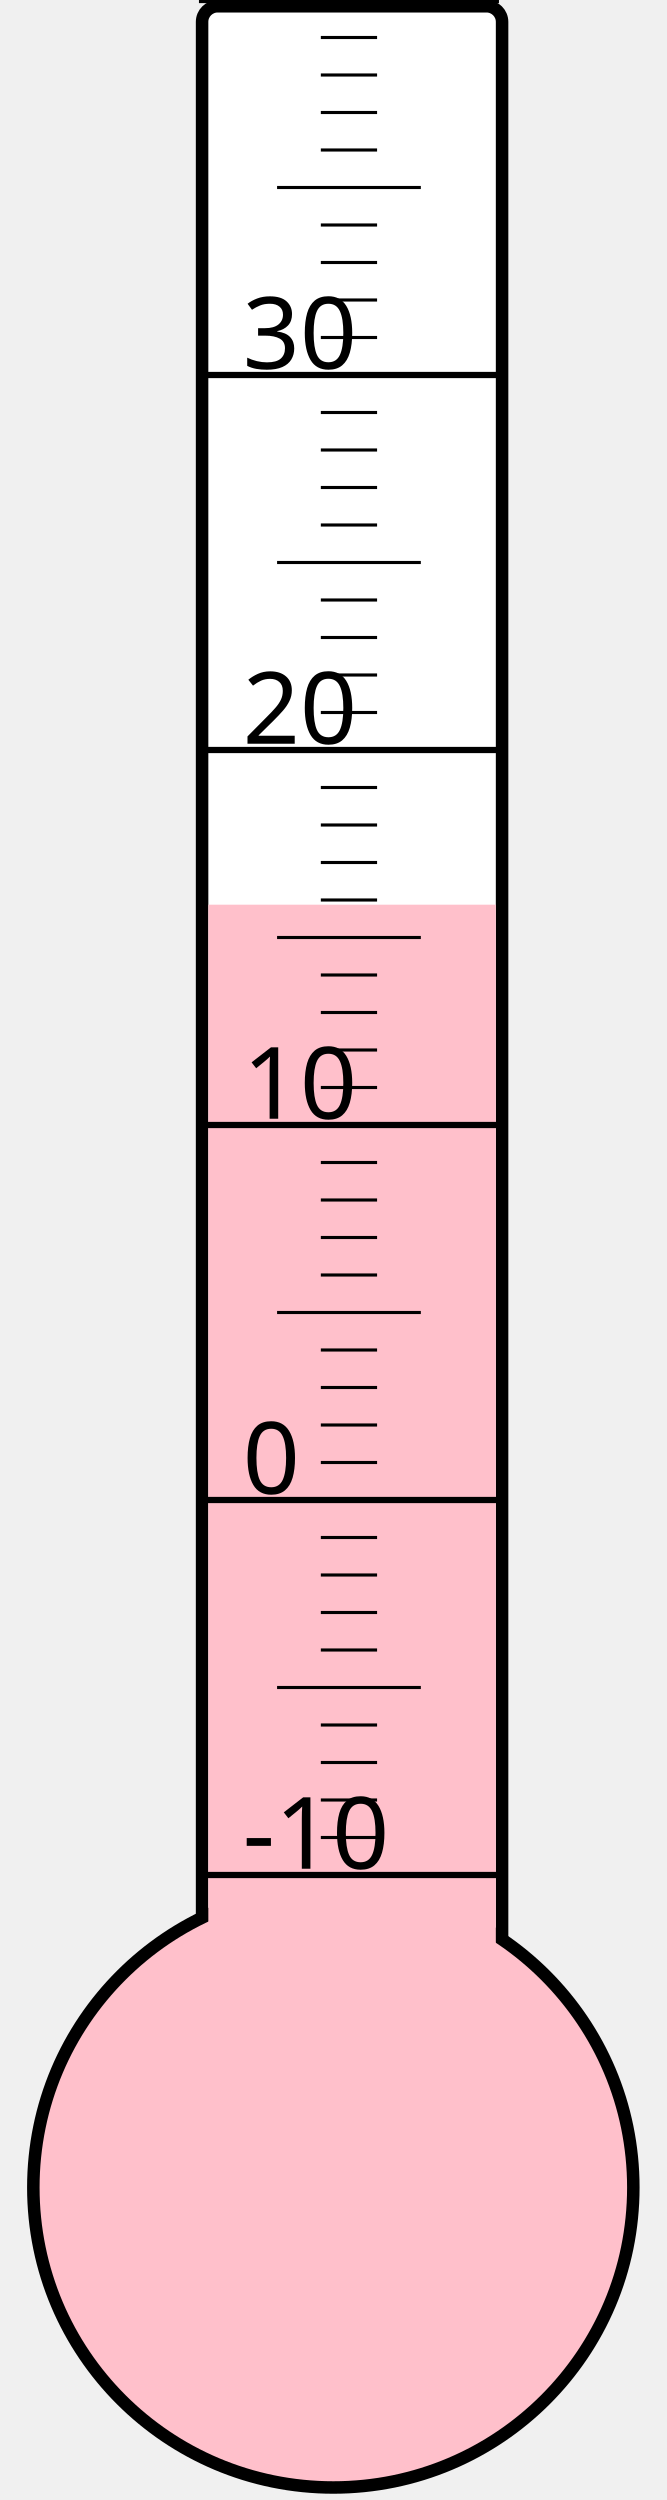
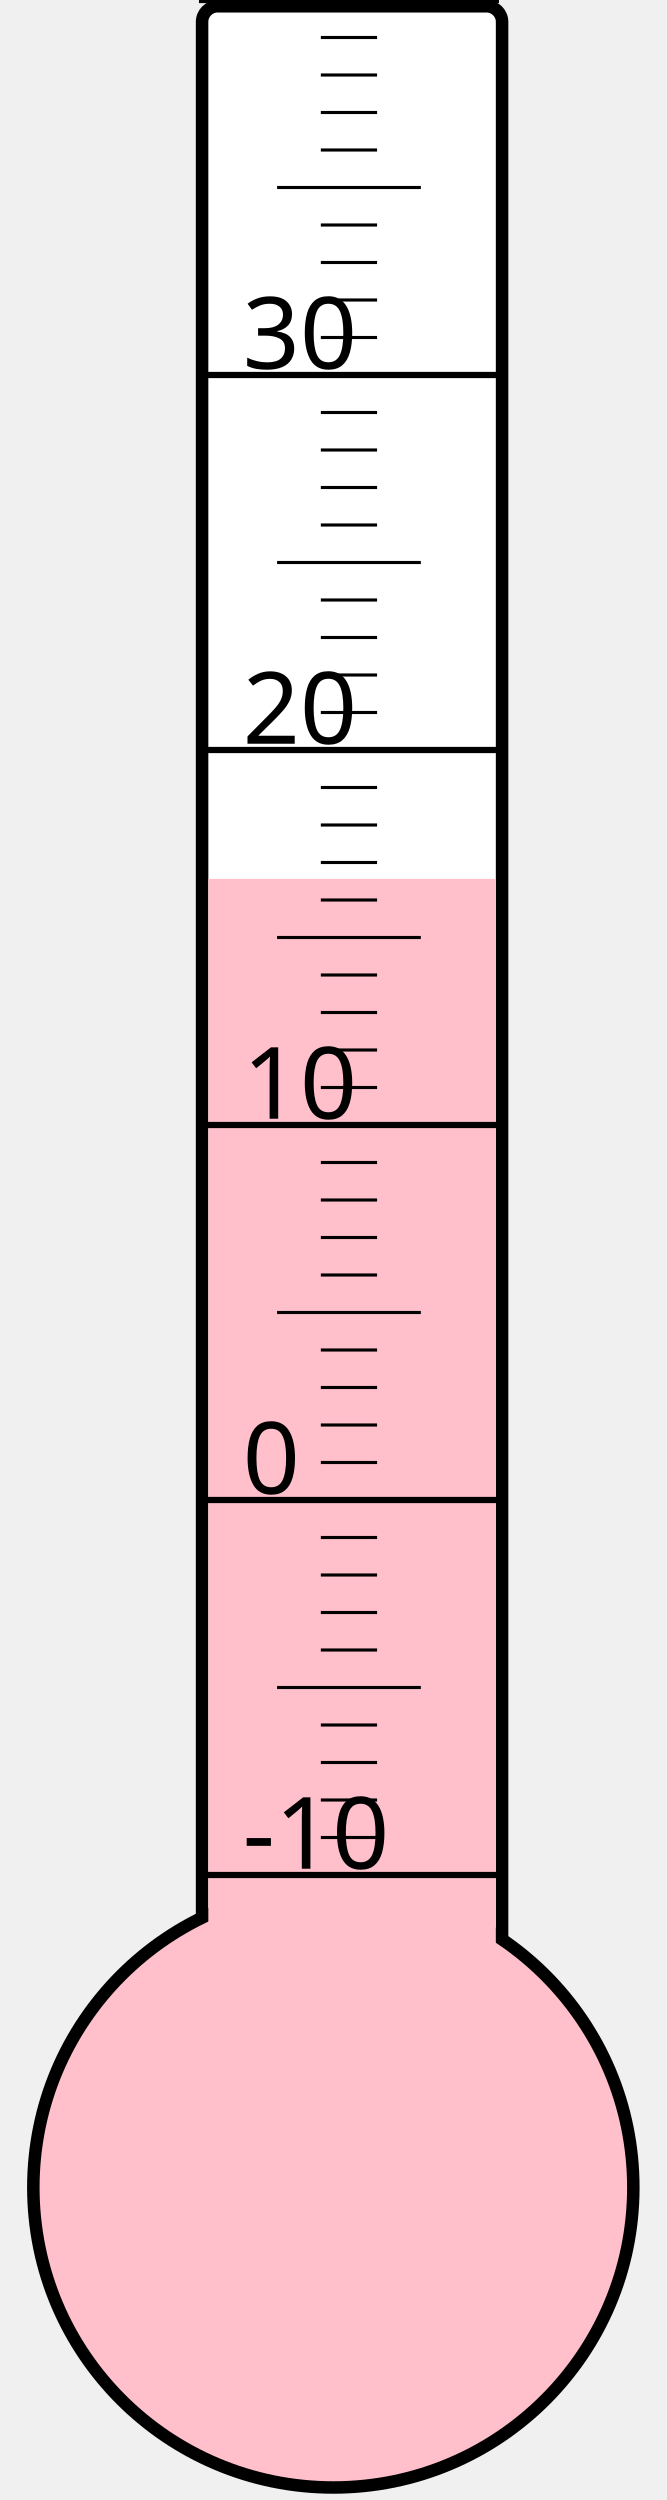
<svg xmlns="http://www.w3.org/2000/svg" width="40px" height="150px" viewBox="0 0 200 800">
  <rect width="200" height="800" x="0" y="0" style="fill: #ffffeb; fill-opacity: 0;" />
  <rect width="96" height="680" x="58" y="2" rx="5" ry="5" style="fill: white; fill-opacity: 1; stroke: black; stroke-width: 4;" />
  <circle cx="100" cy="700" r="96" style="fill: pink; stroke: black; stroke-width: 4;" />
-   <rect width="92" height="410.5" x="60" y="289.5" style="fill: pink; fill-opacity: 1; stroke-width: 0;" />
+   <rect width="92" height="418.75" x="60" y="281.25" style="fill: pink; fill-opacity: 1; stroke-width: 0;" />
  <text x="71" y="598" style="font-family: sans-serif; font-size: 24pt;">-10</text>
  <text x="71" y="478" style="font-family: sans-serif; font-size: 24pt;">0</text>
  <text x="71" y="358" style="font-family: sans-serif; font-size: 24pt;">10</text>
  <text x="71" y="238" style="font-family: sans-serif; font-size: 24pt;">20</text>
  <text x="71" y="118" style="font-family: sans-serif; font-size: 24pt;">30</text>
  <g style="stroke: black;">
    <line x1="57" y1="600" x2="153" y2="600" style="stroke-width: 2;" />
    <line x1="96" y1="588" x2="114" y2="588" style="stroke-width: 1;" />
    <line x1="96" y1="576" x2="114" y2="576" style="stroke-width: 1;" />
    <line x1="96" y1="564" x2="114" y2="564" style="stroke-width: 1;" />
    <line x1="96" y1="552" x2="114" y2="552" style="stroke-width: 1;" />
    <line x1="82" y1="540" x2="128" y2="540" style="stroke-width: 1;" />
    <line x1="96" y1="528" x2="114" y2="528" style="stroke-width: 1;" />
    <line x1="96" y1="516" x2="114" y2="516" style="stroke-width: 1;" />
    <line x1="96" y1="504" x2="114" y2="504" style="stroke-width: 1;" />
    <line x1="96" y1="492" x2="114" y2="492" style="stroke-width: 1;" />
    <line x1="57" y1="480" x2="153" y2="480" style="stroke-width: 2;" />
    <line x1="96" y1="468" x2="114" y2="468" style="stroke-width: 1;" />
    <line x1="96" y1="456" x2="114" y2="456" style="stroke-width: 1;" />
    <line x1="96" y1="444" x2="114" y2="444" style="stroke-width: 1;" />
    <line x1="96" y1="432" x2="114" y2="432" style="stroke-width: 1;" />
    <line x1="82" y1="420" x2="128" y2="420" style="stroke-width: 1;" />
    <line x1="96" y1="408" x2="114" y2="408" style="stroke-width: 1;" />
    <line x1="96" y1="396" x2="114" y2="396" style="stroke-width: 1;" />
    <line x1="96" y1="384" x2="114" y2="384" style="stroke-width: 1;" />
    <line x1="96" y1="372" x2="114" y2="372" style="stroke-width: 1;" />
    <line x1="57" y1="360" x2="153" y2="360" style="stroke-width: 2;" />
    <line x1="96" y1="348" x2="114" y2="348" style="stroke-width: 1;" />
    <line x1="96" y1="336" x2="114" y2="336" style="stroke-width: 1;" />
    <line x1="96" y1="324" x2="114" y2="324" style="stroke-width: 1;" />
    <line x1="96" y1="312" x2="114" y2="312" style="stroke-width: 1;" />
    <line x1="82" y1="300" x2="128" y2="300" style="stroke-width: 1;" />
    <line x1="96" y1="288" x2="114" y2="288" style="stroke-width: 1;" />
    <line x1="96" y1="276" x2="114" y2="276" style="stroke-width: 1;" />
    <line x1="96" y1="264" x2="114" y2="264" style="stroke-width: 1;" />
    <line x1="96" y1="252" x2="114" y2="252" style="stroke-width: 1;" />
    <line x1="57" y1="240" x2="153" y2="240" style="stroke-width: 2;" />
    <line x1="96" y1="228" x2="114" y2="228" style="stroke-width: 1;" />
    <line x1="96" y1="216" x2="114" y2="216" style="stroke-width: 1;" />
    <line x1="96" y1="204" x2="114" y2="204" style="stroke-width: 1;" />
    <line x1="96" y1="192" x2="114" y2="192" style="stroke-width: 1;" />
    <line x1="82" y1="180" x2="128" y2="180" style="stroke-width: 1;" />
    <line x1="96" y1="168" x2="114" y2="168" style="stroke-width: 1;" />
    <line x1="96" y1="156" x2="114" y2="156" style="stroke-width: 1;" />
    <line x1="96" y1="144" x2="114" y2="144" style="stroke-width: 1;" />
    <line x1="96" y1="132" x2="114" y2="132" style="stroke-width: 1;" />
    <line x1="57" y1="120" x2="153" y2="120" style="stroke-width: 2;" />
    <line x1="96" y1="108" x2="114" y2="108" style="stroke-width: 1;" />
    <line x1="96" y1="96" x2="114" y2="96" style="stroke-width: 1;" />
    <line x1="96" y1="84" x2="114" y2="84" style="stroke-width: 1;" />
    <line x1="96" y1="72" x2="114" y2="72" style="stroke-width: 1;" />
    <line x1="82" y1="60" x2="128" y2="60" style="stroke-width: 1;" />
    <line x1="96" y1="48" x2="114" y2="48" style="stroke-width: 1;" />
    <line x1="96" y1="36" x2="114" y2="36" style="stroke-width: 1;" />
    <line x1="96" y1="24" x2="114" y2="24" style="stroke-width: 1;" />
    <line x1="96" y1="12" x2="114" y2="12" style="stroke-width: 1;" />
    <line x1="57" y1="0" x2="153" y2="0" style="stroke-width: 2;" />
  </g>
</svg>
